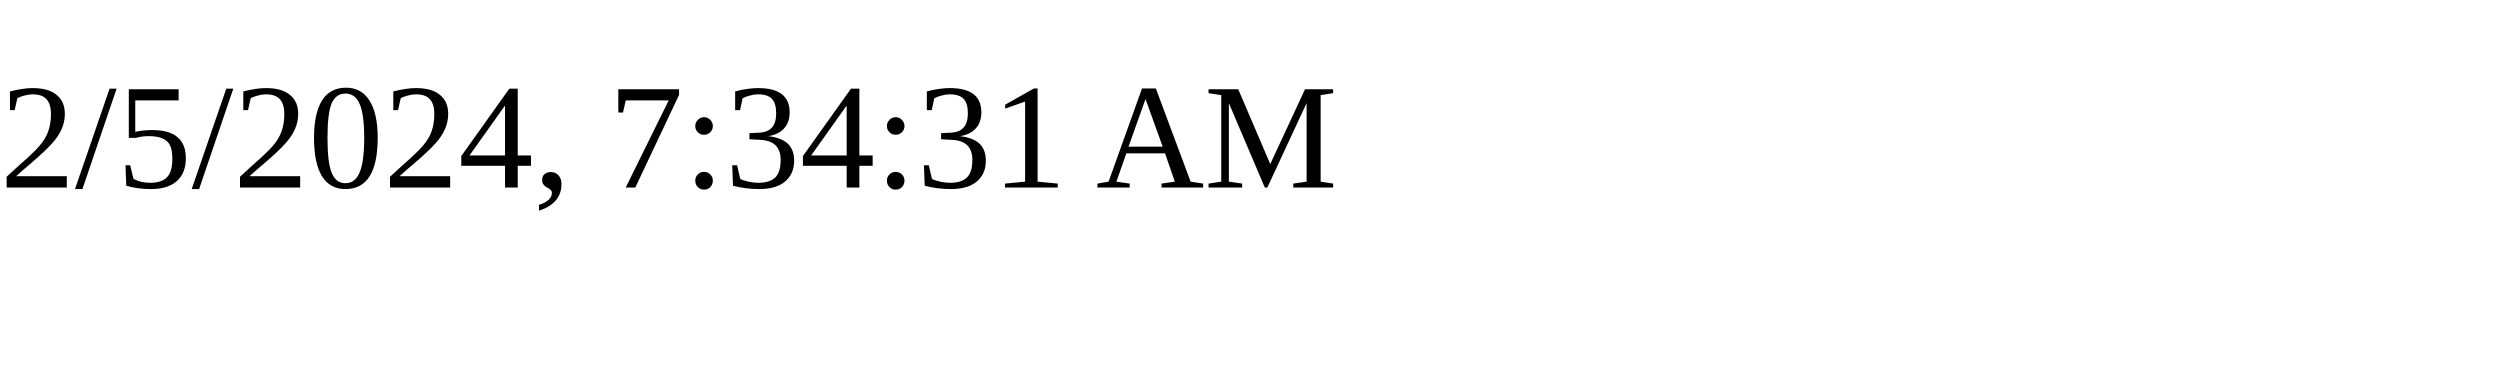
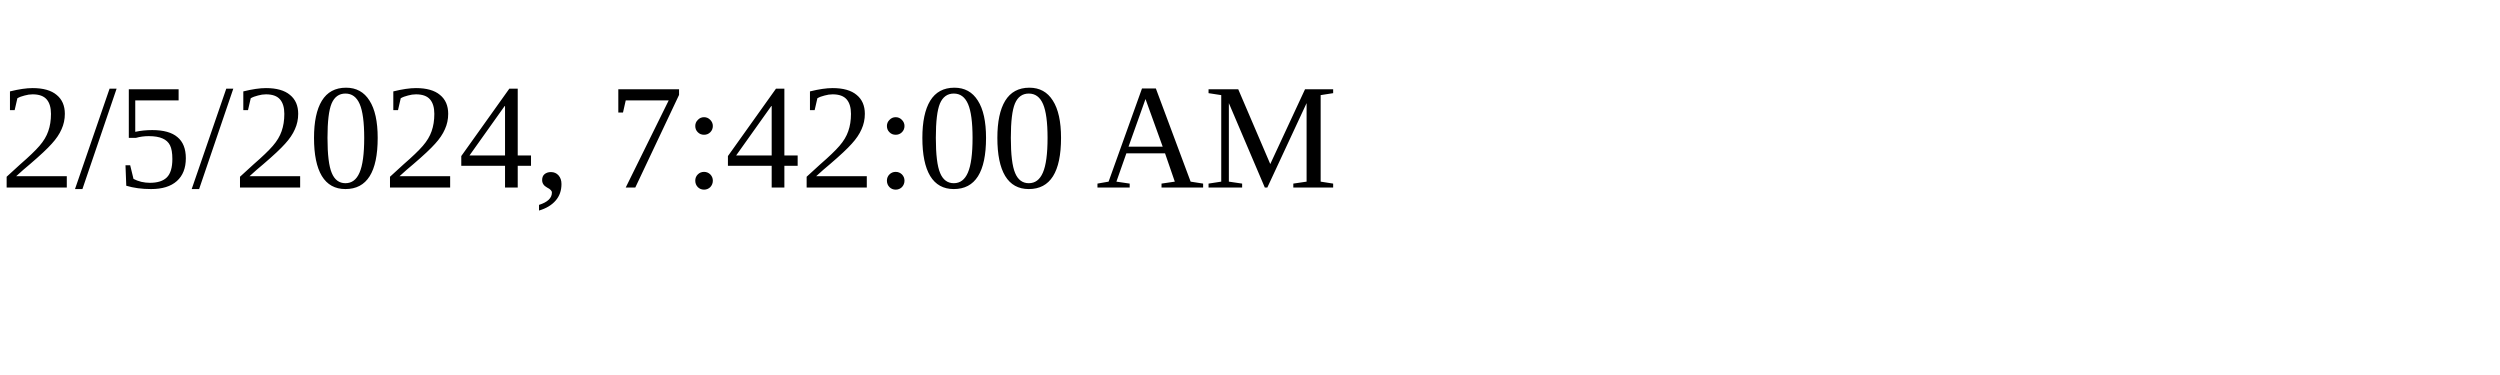
<svg xmlns="http://www.w3.org/2000/svg" height="30" width="200">
-   <text x="0" y="15">2/5/2024, 7:34:31 AM</text>
+   <text x="0" y="15">2/5/2024, 7:42:00 AM</text>
</svg>
